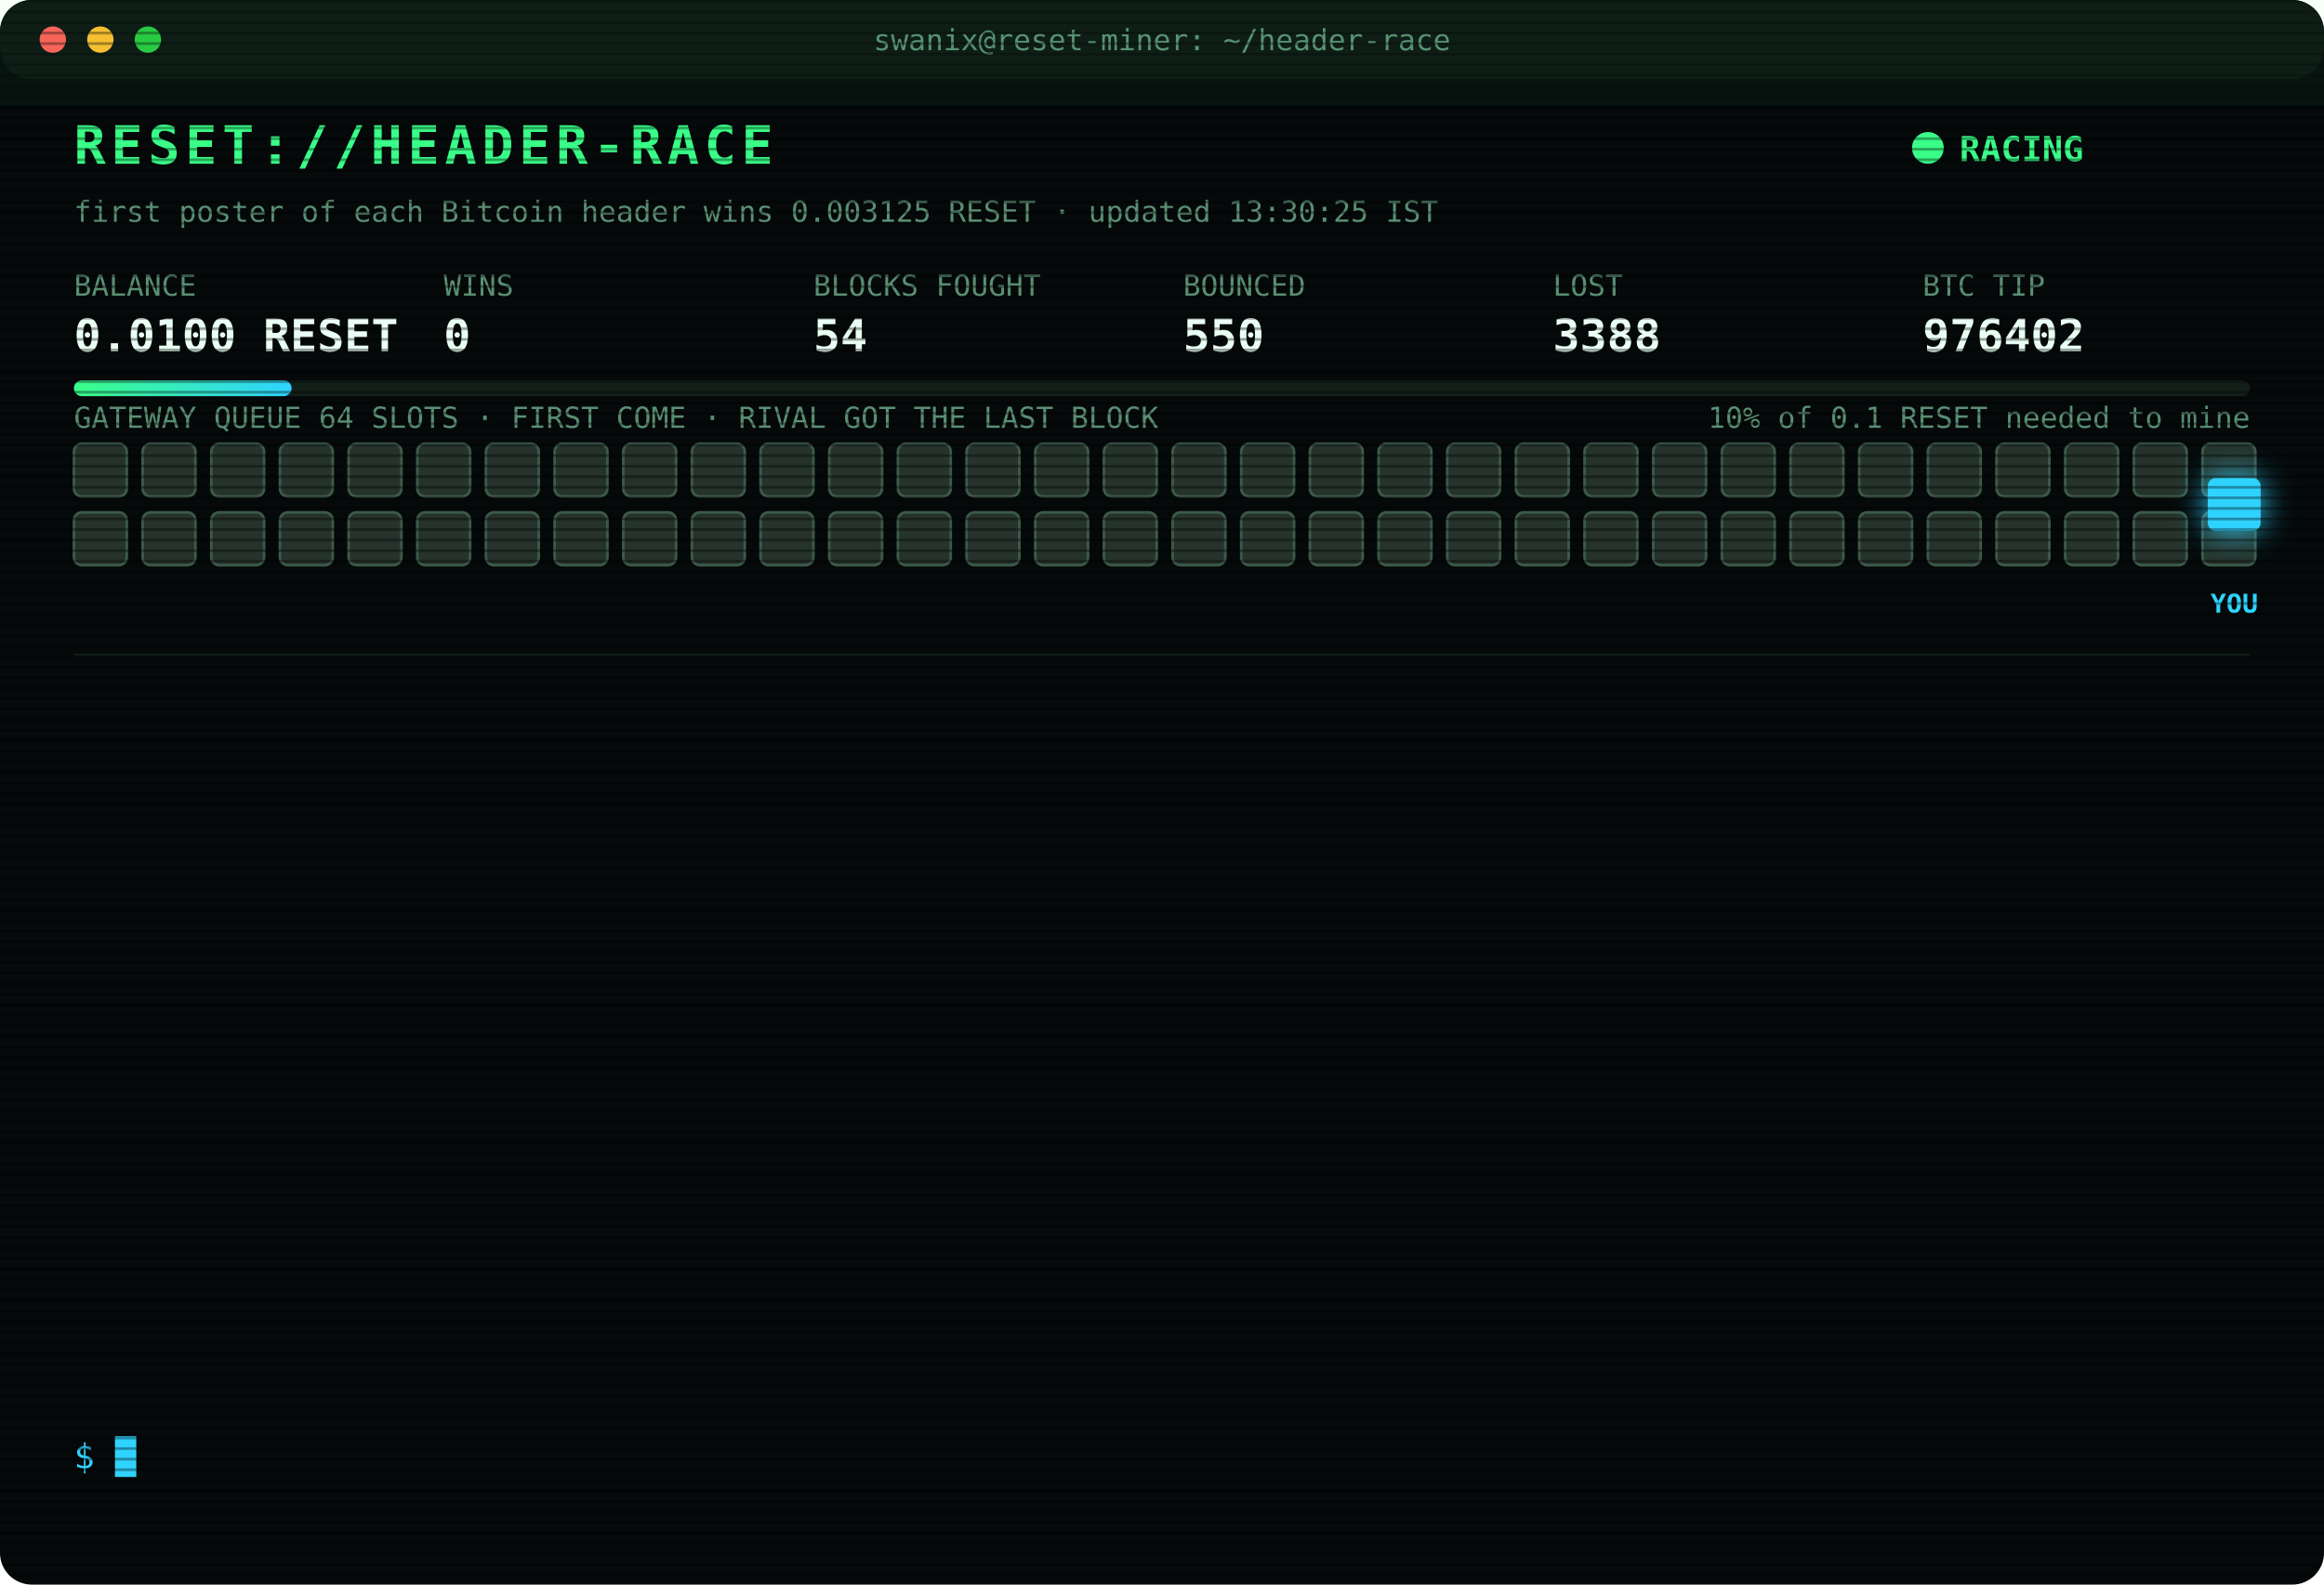
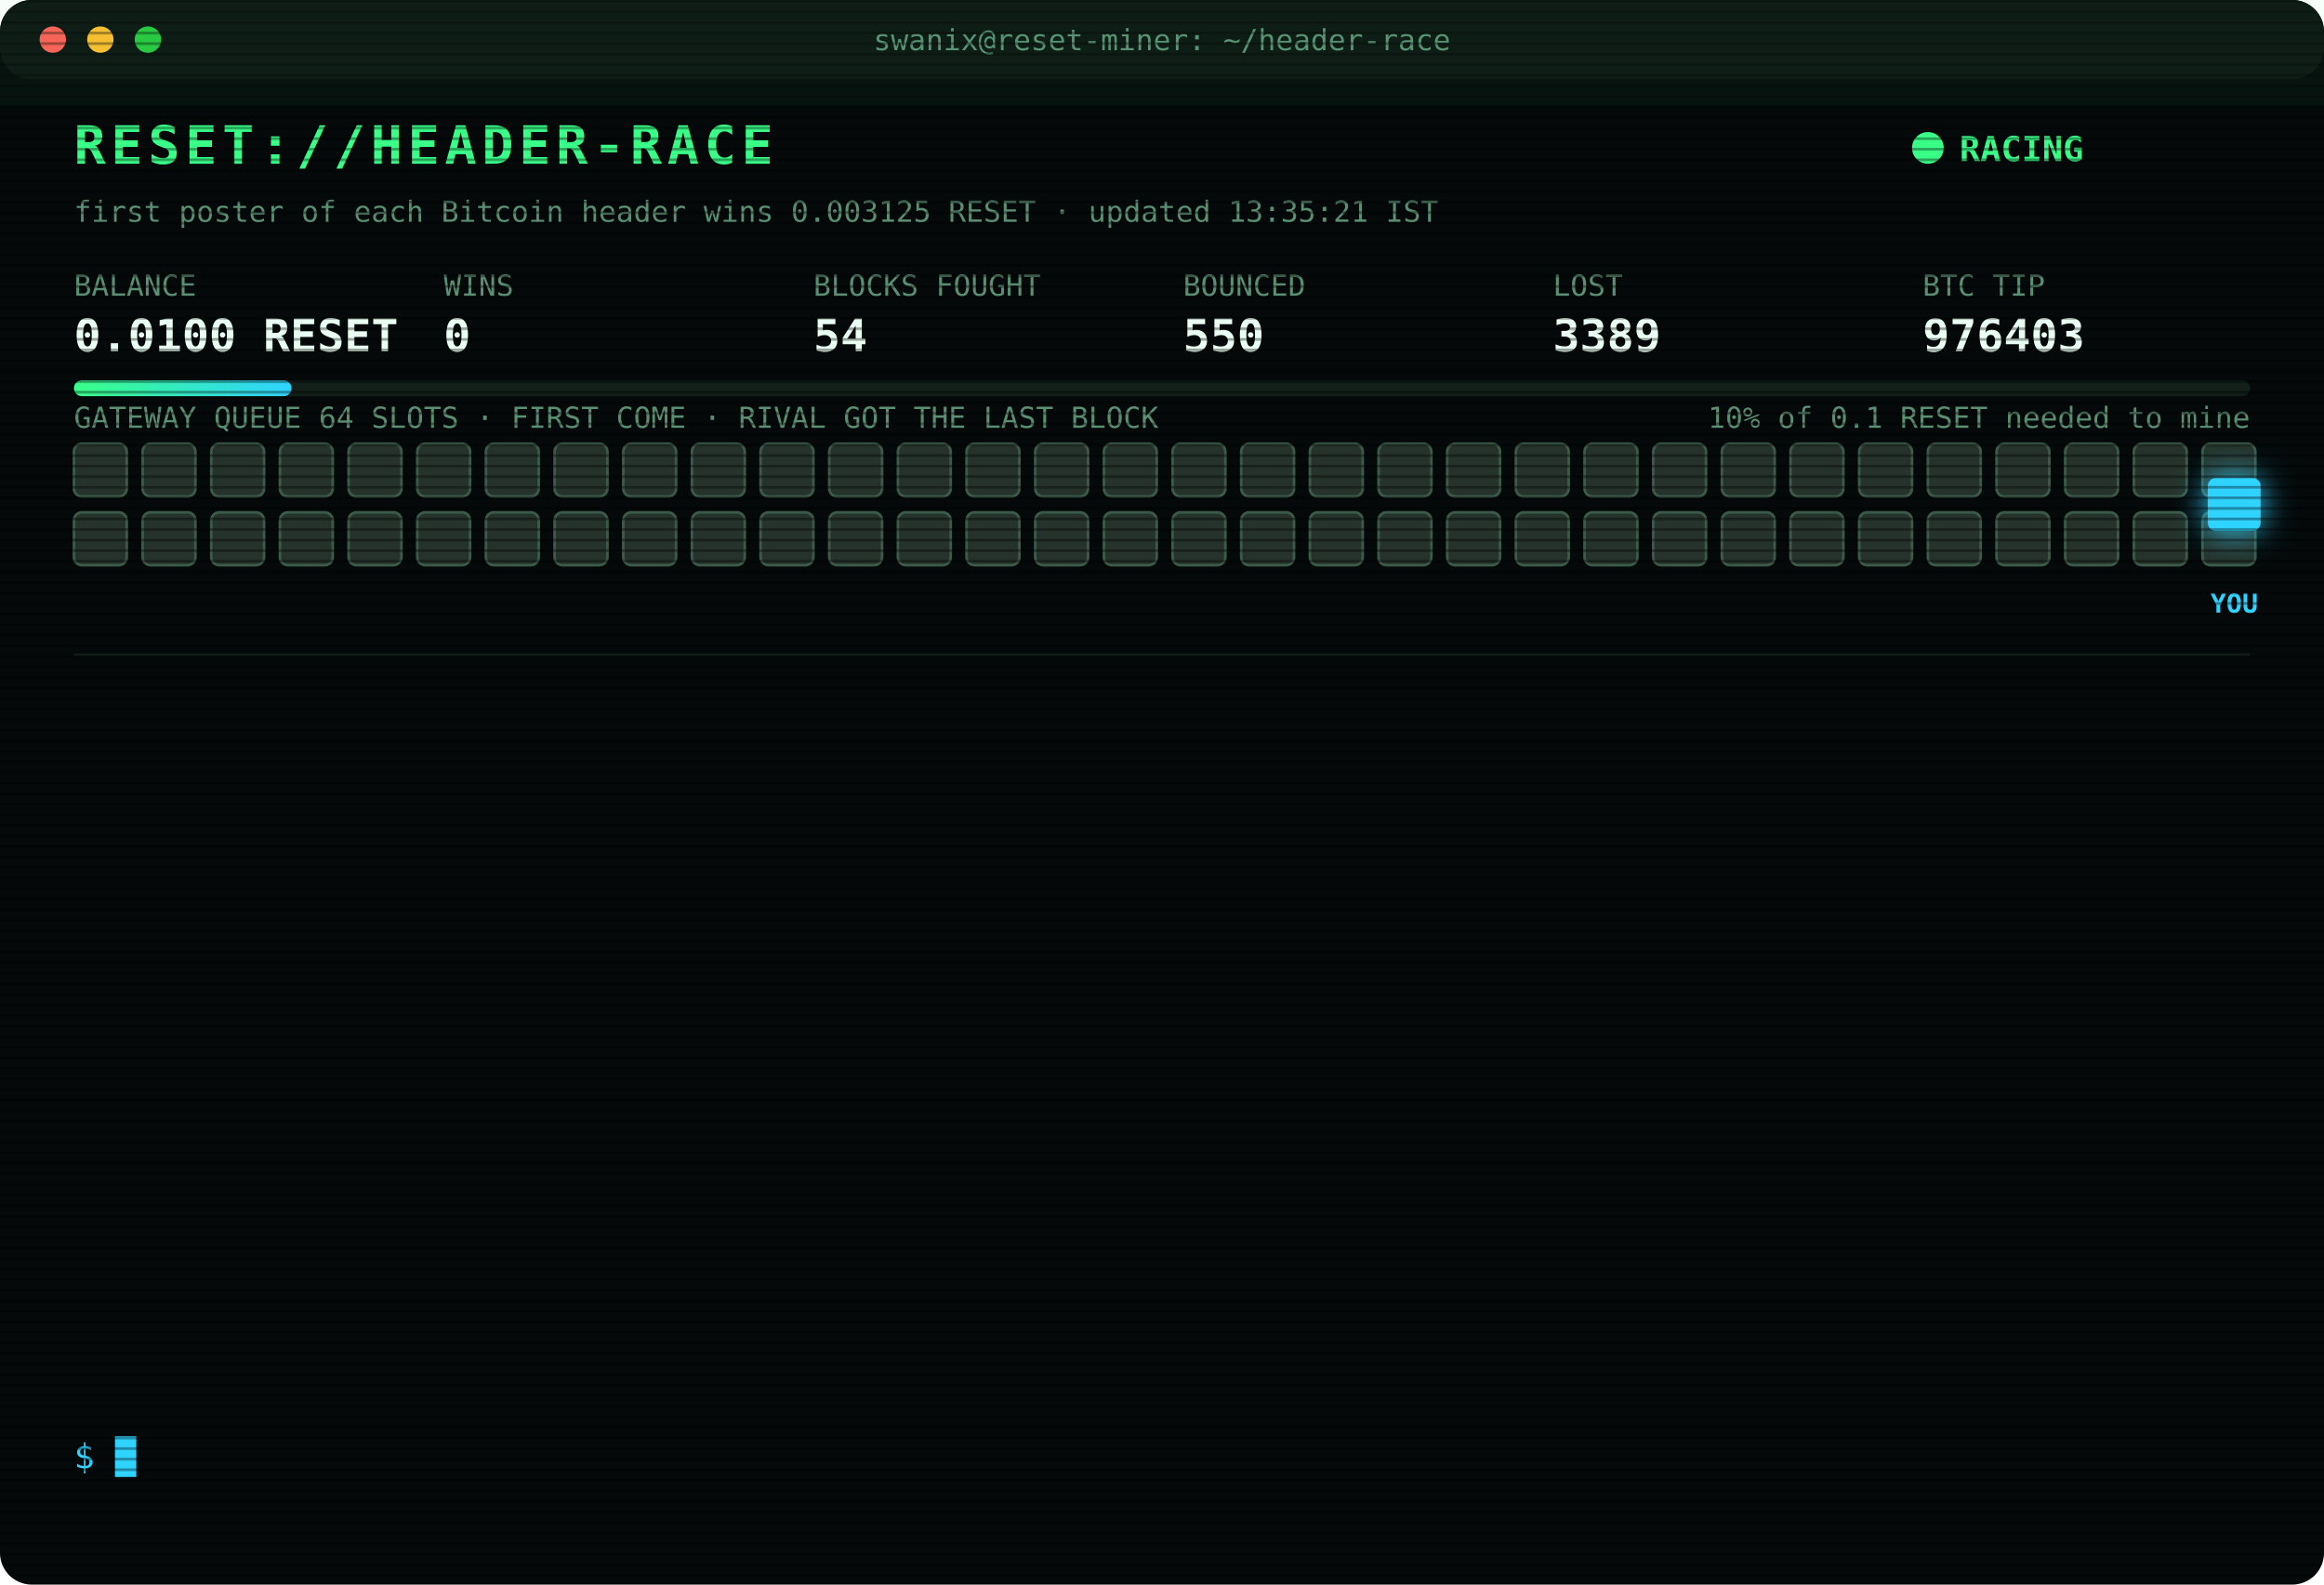
<svg xmlns="http://www.w3.org/2000/svg" width="880" height="600" viewBox="0 0 880 600" font-family="ui-monospace,SFMono-Regular,Menlo,Consolas,monospace">
  <style>
text{font-size:13px;fill:#7CFFB2}
.title{font-size:20px;font-weight:700;fill:#39FF88;letter-spacing:2px;animation:glitch 3s infinite steps(1)}
.sub{fill:#2fd3ff}.k{fill:#5a8f73;font-size:11px}.v{font-size:17px;font-weight:700;fill:#eafff3}
.ts{fill:#3f6b56}.boot{fill:#2fd3ff}.dim{fill:#5a8f73}.bad{fill:#ff4d6d}.warn{fill:#ffd23f}.mag{fill:#ff5cf0}.win{fill:#39FF88;font-weight:700}
.tag{font-size:10px;fill:#2fd3ff;font-weight:700}
.rival{fill:#26332c;stroke:#3c5a49;animation:jam 1.2s infinite alternate}
.idle{fill:#141c18;stroke:#22302a;animation:breathe 4s infinite}
.me{fill:#2fd3ff;filter:drop-shadow(0 0 6px #2fd3ff)}
.hover{animation:nudge 1.1s infinite ease-in-out}.bounce{animation:kick 1.4s infinite}
.ln{opacity:0;animation:in .4s forwards}
.cur{animation:blink 1s infinite steps(1)}
.scan{animation:scan 6s infinite linear}
.led{animation:blink 1.4s infinite}
@keyframes in{from{opacity:0;transform:translateX(-6px)}to{opacity:1;transform:none}}
@keyframes blink{50%{opacity:0}}
@keyframes jam{to{fill:#33463b}}
@keyframes breathe{50%{opacity:.4}}
@keyframes nudge{50%{transform:translateX(-10px)}}
@keyframes kick{0%,100%{transform:none}30%{transform:translateX(-14px)}55%{transform:translateX(10px) translateY(-6px)}}
@keyframes glitch{0%,92%{transform:none}93%{transform:translateX(2px);fill:#ff4d6d}95%{transform:translateX(-2px);fill:#2fd3ff}97%{transform:none}}
@keyframes scan{from{transform:translateY(-40px)}to{transform:translateY(600px)}}
</style>
  <defs>
    <pattern id="sl" width="4" height="4" patternUnits="userSpaceOnUse">
      <rect width="4" height="1" fill="#000" opacity=".35" />
    </pattern>
    <linearGradient id="bar">
      <stop offset="0" stop-color="#39FF88" />
      <stop offset="1" stop-color="#2fd3ff" />
    </linearGradient>
  </defs>
  <rect width="880" height="600" rx="12" fill="#05090a" />
  <rect width="880" height="30" rx="12" fill="#0d1512" />
  <circle cx="20" cy="15" r="5" fill="#ff5f57" />
  <circle cx="38" cy="15" r="5" fill="#febc2e" />
  <circle cx="56" cy="15" r="5" fill="#28c840" />
  <text x="440" y="19" text-anchor="middle" class="k">swanix@reset-miner: ~/header-race</text>
  <text x="28" y="62" class="title">RESET://HEADER-RACE</text>
  <circle class="led" cx="730" cy="56" r="6" fill="#39FF88" />
  <text x="742" y="61" class="win">RACING</text>
-   <text x="28" y="84" class="k">first poster of each Bitcoin header wins 0.003125 RESET · updated 13:30:25 IST</text>
+   <text x="28" y="84" class="k">first poster of each Bitcoin header wins 0.003125 RESET · updated 13:35:21 IST</text>
  <text x="28" y="112" class="k">BALANCE</text>
  <text x="28" y="133" class="v">0.0100 RESET</text>
  <text x="168" y="112" class="k">WINS</text>
  <text x="168" y="133" class="v">0</text>
  <text x="308" y="112" class="k">BLOCKS FOUGHT</text>
  <text x="308" y="133" class="v">54</text>
  <text x="448" y="112" class="k">BOUNCED</text>
  <text x="448" y="133" class="v">550</text>
  <text x="588" y="112" class="k">LOST</text>
-   <text x="588" y="133" class="v">3388</text>
+   <text x="588" y="133" class="v">3389</text>
  <text x="728" y="112" class="k">BTC TIP</text>
-   <text x="728" y="133" class="v">976402</text>
+   <text x="728" y="133" class="v">976403</text>
  <rect x="28" y="144" width="824" height="6" rx="3" fill="#13201a" />
  <rect x="28" y="144" width="82.4" height="6" rx="3" fill="url(#bar)" />
  <text x="852" y="162" text-anchor="end" class="k">10% of 0.1 RESET needed to mine</text>
  <text x="28" y="162" class="k">GATEWAY QUEUE 64 SLOTS · FIRST COME · RIVAL GOT THE LAST BLOCK</text>
  <rect class="rival" x="28" y="168" width="20" height="20" rx="3" style="animation-delay:0.00s" />
  <rect class="rival" x="54" y="168" width="20" height="20" rx="3" style="animation-delay:0.05s" />
  <rect class="rival" x="80" y="168" width="20" height="20" rx="3" style="animation-delay:0.10s" />
  <rect class="rival" x="106" y="168" width="20" height="20" rx="3" style="animation-delay:0.15s" />
  <rect class="rival" x="132" y="168" width="20" height="20" rx="3" style="animation-delay:0.20s" />
  <rect class="rival" x="158" y="168" width="20" height="20" rx="3" style="animation-delay:0.25s" />
  <rect class="rival" x="184" y="168" width="20" height="20" rx="3" style="animation-delay:0.30s" />
  <rect class="rival" x="210" y="168" width="20" height="20" rx="3" style="animation-delay:0.35s" />
  <rect class="rival" x="236" y="168" width="20" height="20" rx="3" style="animation-delay:0.40s" />
  <rect class="rival" x="262" y="168" width="20" height="20" rx="3" style="animation-delay:0.45s" />
  <rect class="rival" x="288" y="168" width="20" height="20" rx="3" style="animation-delay:0.50s" />
  <rect class="rival" x="314" y="168" width="20" height="20" rx="3" style="animation-delay:0.55s" />
  <rect class="rival" x="340" y="168" width="20" height="20" rx="3" style="animation-delay:0.60s" />
  <rect class="rival" x="366" y="168" width="20" height="20" rx="3" style="animation-delay:0.65s" />
  <rect class="rival" x="392" y="168" width="20" height="20" rx="3" style="animation-delay:0.70s" />
  <rect class="rival" x="418" y="168" width="20" height="20" rx="3" style="animation-delay:0.75s" />
  <rect class="rival" x="444" y="168" width="20" height="20" rx="3" style="animation-delay:0.80s" />
  <rect class="rival" x="470" y="168" width="20" height="20" rx="3" style="animation-delay:0.85s" />
  <rect class="rival" x="496" y="168" width="20" height="20" rx="3" style="animation-delay:0.90s" />
  <rect class="rival" x="522" y="168" width="20" height="20" rx="3" style="animation-delay:0.95s" />
  <rect class="rival" x="548" y="168" width="20" height="20" rx="3" style="animation-delay:1.00s" />
  <rect class="rival" x="574" y="168" width="20" height="20" rx="3" style="animation-delay:1.05s" />
  <rect class="rival" x="600" y="168" width="20" height="20" rx="3" style="animation-delay:1.10s" />
  <rect class="rival" x="626" y="168" width="20" height="20" rx="3" style="animation-delay:1.15s" />
  <rect class="rival" x="652" y="168" width="20" height="20" rx="3" style="animation-delay:1.20s" />
  <rect class="rival" x="678" y="168" width="20" height="20" rx="3" style="animation-delay:1.25s" />
  <rect class="rival" x="704" y="168" width="20" height="20" rx="3" style="animation-delay:1.30s" />
  <rect class="rival" x="730" y="168" width="20" height="20" rx="3" style="animation-delay:1.35s" />
  <rect class="rival" x="756" y="168" width="20" height="20" rx="3" style="animation-delay:1.40s" />
  <rect class="rival" x="782" y="168" width="20" height="20" rx="3" style="animation-delay:1.45s" />
  <rect class="rival" x="808" y="168" width="20" height="20" rx="3" style="animation-delay:1.50s" />
  <rect class="rival" x="834" y="168" width="20" height="20" rx="3" style="animation-delay:1.55s" />
  <rect class="rival" x="28" y="194" width="20" height="20" rx="3" style="animation-delay:1.60s" />
  <rect class="rival" x="54" y="194" width="20" height="20" rx="3" style="animation-delay:1.65s" />
  <rect class="rival" x="80" y="194" width="20" height="20" rx="3" style="animation-delay:1.70s" />
  <rect class="rival" x="106" y="194" width="20" height="20" rx="3" style="animation-delay:1.75s" />
  <rect class="rival" x="132" y="194" width="20" height="20" rx="3" style="animation-delay:1.80s" />
  <rect class="rival" x="158" y="194" width="20" height="20" rx="3" style="animation-delay:1.85s" />
  <rect class="rival" x="184" y="194" width="20" height="20" rx="3" style="animation-delay:1.90s" />
  <rect class="rival" x="210" y="194" width="20" height="20" rx="3" style="animation-delay:1.95s" />
  <rect class="rival" x="236" y="194" width="20" height="20" rx="3" style="animation-delay:2.00s" />
  <rect class="rival" x="262" y="194" width="20" height="20" rx="3" style="animation-delay:2.05s" />
  <rect class="rival" x="288" y="194" width="20" height="20" rx="3" style="animation-delay:2.10s" />
  <rect class="rival" x="314" y="194" width="20" height="20" rx="3" style="animation-delay:2.15s" />
  <rect class="rival" x="340" y="194" width="20" height="20" rx="3" style="animation-delay:2.20s" />
  <rect class="rival" x="366" y="194" width="20" height="20" rx="3" style="animation-delay:2.25s" />
  <rect class="rival" x="392" y="194" width="20" height="20" rx="3" style="animation-delay:2.30s" />
  <rect class="rival" x="418" y="194" width="20" height="20" rx="3" style="animation-delay:2.35s" />
  <rect class="rival" x="444" y="194" width="20" height="20" rx="3" style="animation-delay:2.40s" />
  <rect class="rival" x="470" y="194" width="20" height="20" rx="3" style="animation-delay:2.45s" />
  <rect class="rival" x="496" y="194" width="20" height="20" rx="3" style="animation-delay:2.50s" />
  <rect class="rival" x="522" y="194" width="20" height="20" rx="3" style="animation-delay:2.55s" />
  <rect class="rival" x="548" y="194" width="20" height="20" rx="3" style="animation-delay:2.60s" />
  <rect class="rival" x="574" y="194" width="20" height="20" rx="3" style="animation-delay:2.65s" />
  <rect class="rival" x="600" y="194" width="20" height="20" rx="3" style="animation-delay:2.70s" />
  <rect class="rival" x="626" y="194" width="20" height="20" rx="3" style="animation-delay:2.75s" />
  <rect class="rival" x="652" y="194" width="20" height="20" rx="3" style="animation-delay:2.80s" />
  <rect class="rival" x="678" y="194" width="20" height="20" rx="3" style="animation-delay:2.85s" />
  <rect class="rival" x="704" y="194" width="20" height="20" rx="3" style="animation-delay:2.90s" />
  <rect class="rival" x="730" y="194" width="20" height="20" rx="3" style="animation-delay:2.95s" />
  <rect class="rival" x="756" y="194" width="20" height="20" rx="3" style="animation-delay:3.00s" />
  <rect class="rival" x="782" y="194" width="20" height="20" rx="3" style="animation-delay:3.05s" />
  <rect class="rival" x="808" y="194" width="20" height="20" rx="3" style="animation-delay:3.10s" />
  <rect class="rival" x="834" y="194" width="20" height="20" rx="3" style="animation-delay:3.15s" />
  <g class="hover">
    <rect class="me" x="836" y="181" width="20" height="20" rx="3" />
    <text class="tag" x="846" y="232" text-anchor="middle">YOU</text>
  </g>
  <line x1="28" x2="852" y1="248" y2="248" stroke="#13201a" />
  <g class="ln" style="animation-delay:0.40s">
-     <text x="28" y="270" class="ts">12:10:52</text>
-     <text x="104" y="270" class="bad">[LOST] #976391 taken by a rival miner</text>
+     <text x="28" y="270" class="ts">12:12:18</text>
+     <text x="104" y="270" class="bad">[LOST] #976392 taken by a rival miner</text>
  </g>
  <g class="ln" style="animation-delay:0.65s">
-     <text x="28" y="292" class="ts">12:12:18</text>
-     <text x="104" y="292" class="bad">[LOST] #976392 taken by a rival miner</text>
+     <text x="28" y="292" class="ts">12:24:51</text>
+     <text x="104" y="292" class="bad">[LOST] #976393 taken by a rival miner</text>
  </g>
  <g class="ln" style="animation-delay:0.90s">
-     <text x="28" y="314" class="ts">12:24:51</text>
-     <text x="104" y="314" class="bad">[LOST] #976393 taken by a rival miner</text>
+     <text x="28" y="314" class="ts">12:25:14</text>
+     <text x="104" y="314" class="bad">[LOST] #976394 taken by a rival miner</text>
  </g>
  <g class="ln" style="animation-delay:1.15s">
-     <text x="28" y="336" class="ts">12:25:14</text>
-     <text x="104" y="336" class="bad">[LOST] #976394 taken by a rival miner</text>
+     <text x="28" y="336" class="ts">12:28:12</text>
+     <text x="104" y="336" class="bad">[LOST] #976395 taken by a rival miner</text>
  </g>
  <g class="ln" style="animation-delay:1.40s">
-     <text x="28" y="358" class="ts">12:28:12</text>
-     <text x="104" y="358" class="bad">[LOST] #976395 taken by a rival miner</text>
+     <text x="28" y="358" class="ts">12:49:04</text>
+     <text x="104" y="358" class="bad">[LOST] #976396 taken by a rival miner</text>
  </g>
  <g class="ln" style="animation-delay:1.65s">
-     <text x="28" y="380" class="ts">12:49:04</text>
-     <text x="104" y="380" class="bad">[LOST] #976396 taken by a rival miner</text>
+     <text x="28" y="380" class="ts">12:54:03</text>
+     <text x="104" y="380" class="bad">[LOST] #976397 taken by a rival miner</text>
  </g>
  <g class="ln" style="animation-delay:1.90s">
-     <text x="28" y="402" class="ts">12:54:03</text>
-     <text x="104" y="402" class="bad">[LOST] #976397 taken by a rival miner</text>
+     <text x="28" y="402" class="ts">12:54:46</text>
+     <text x="104" y="402" class="bad">[LOST] #976398 taken by a rival miner</text>
  </g>
  <g class="ln" style="animation-delay:2.15s">
-     <text x="28" y="424" class="ts">12:54:46</text>
-     <text x="104" y="424" class="bad">[LOST] #976398 taken by a rival miner</text>
+     <text x="28" y="424" class="ts">12:55:35</text>
+     <text x="104" y="424" class="dim">[STINT END] calls 790 · wins 0</text>
  </g>
  <g class="ln" style="animation-delay:2.40s">
-     <text x="28" y="446" class="ts">12:55:35</text>
-     <text x="104" y="446" class="dim">[STINT END] calls 790 · wins 0</text>
+     <text x="28" y="446" class="ts">13:00:26</text>
+     <text x="104" y="446" class="boot">[BOOT] racer v3 online · 3 feeds · stint 340m</text>
  </g>
  <g class="ln" style="animation-delay:2.65s">
-     <text x="28" y="468" class="ts">13:00:26</text>
-     <text x="104" y="468" class="boot">[BOOT] racer v3 online · 3 feeds · stint 340m</text>
+     <text x="28" y="468" class="ts">13:07:28</text>
+     <text x="104" y="468" class="bad">[LOST] #976400 taken by a rival miner</text>
  </g>
  <g class="ln" style="animation-delay:2.90s">
-     <text x="28" y="490" class="ts">13:07:28</text>
-     <text x="104" y="490" class="bad">[LOST] #976400 taken by a rival miner</text>
+     <text x="28" y="490" class="ts">13:08:53</text>
+     <text x="104" y="490" class="bad">[LOST] #976401 taken by a rival miner</text>
  </g>
  <g class="ln" style="animation-delay:3.15s">
-     <text x="28" y="512" class="ts">13:08:53</text>
-     <text x="104" y="512" class="bad">[LOST] #976401 taken by a rival miner</text>
+     <text x="28" y="512" class="ts">13:28:40</text>
+     <text x="104" y="512" class="bad">[LOST] #976402 taken by a rival miner</text>
  </g>
  <g class="ln" style="animation-delay:3.40s">
-     <text x="28" y="534" class="ts">13:28:40</text>
-     <text x="104" y="534" class="bad">[LOST] #976402 taken by a rival miner</text>
+     <text x="28" y="534" class="ts">13:35:21</text>
+     <text x="104" y="534" class="bad">[LOST] #976403 taken by a rival miner</text>
  </g>
  <text x="28" y="556" class="sub">$ <tspan class="cur">█</tspan>
  </text>
  <rect width="880" height="600" rx="12" fill="url(#sl)" pointer-events="none" />
  <rect class="scan" width="880" height="40" fill="#39FF88" opacity=".04" />
</svg>
